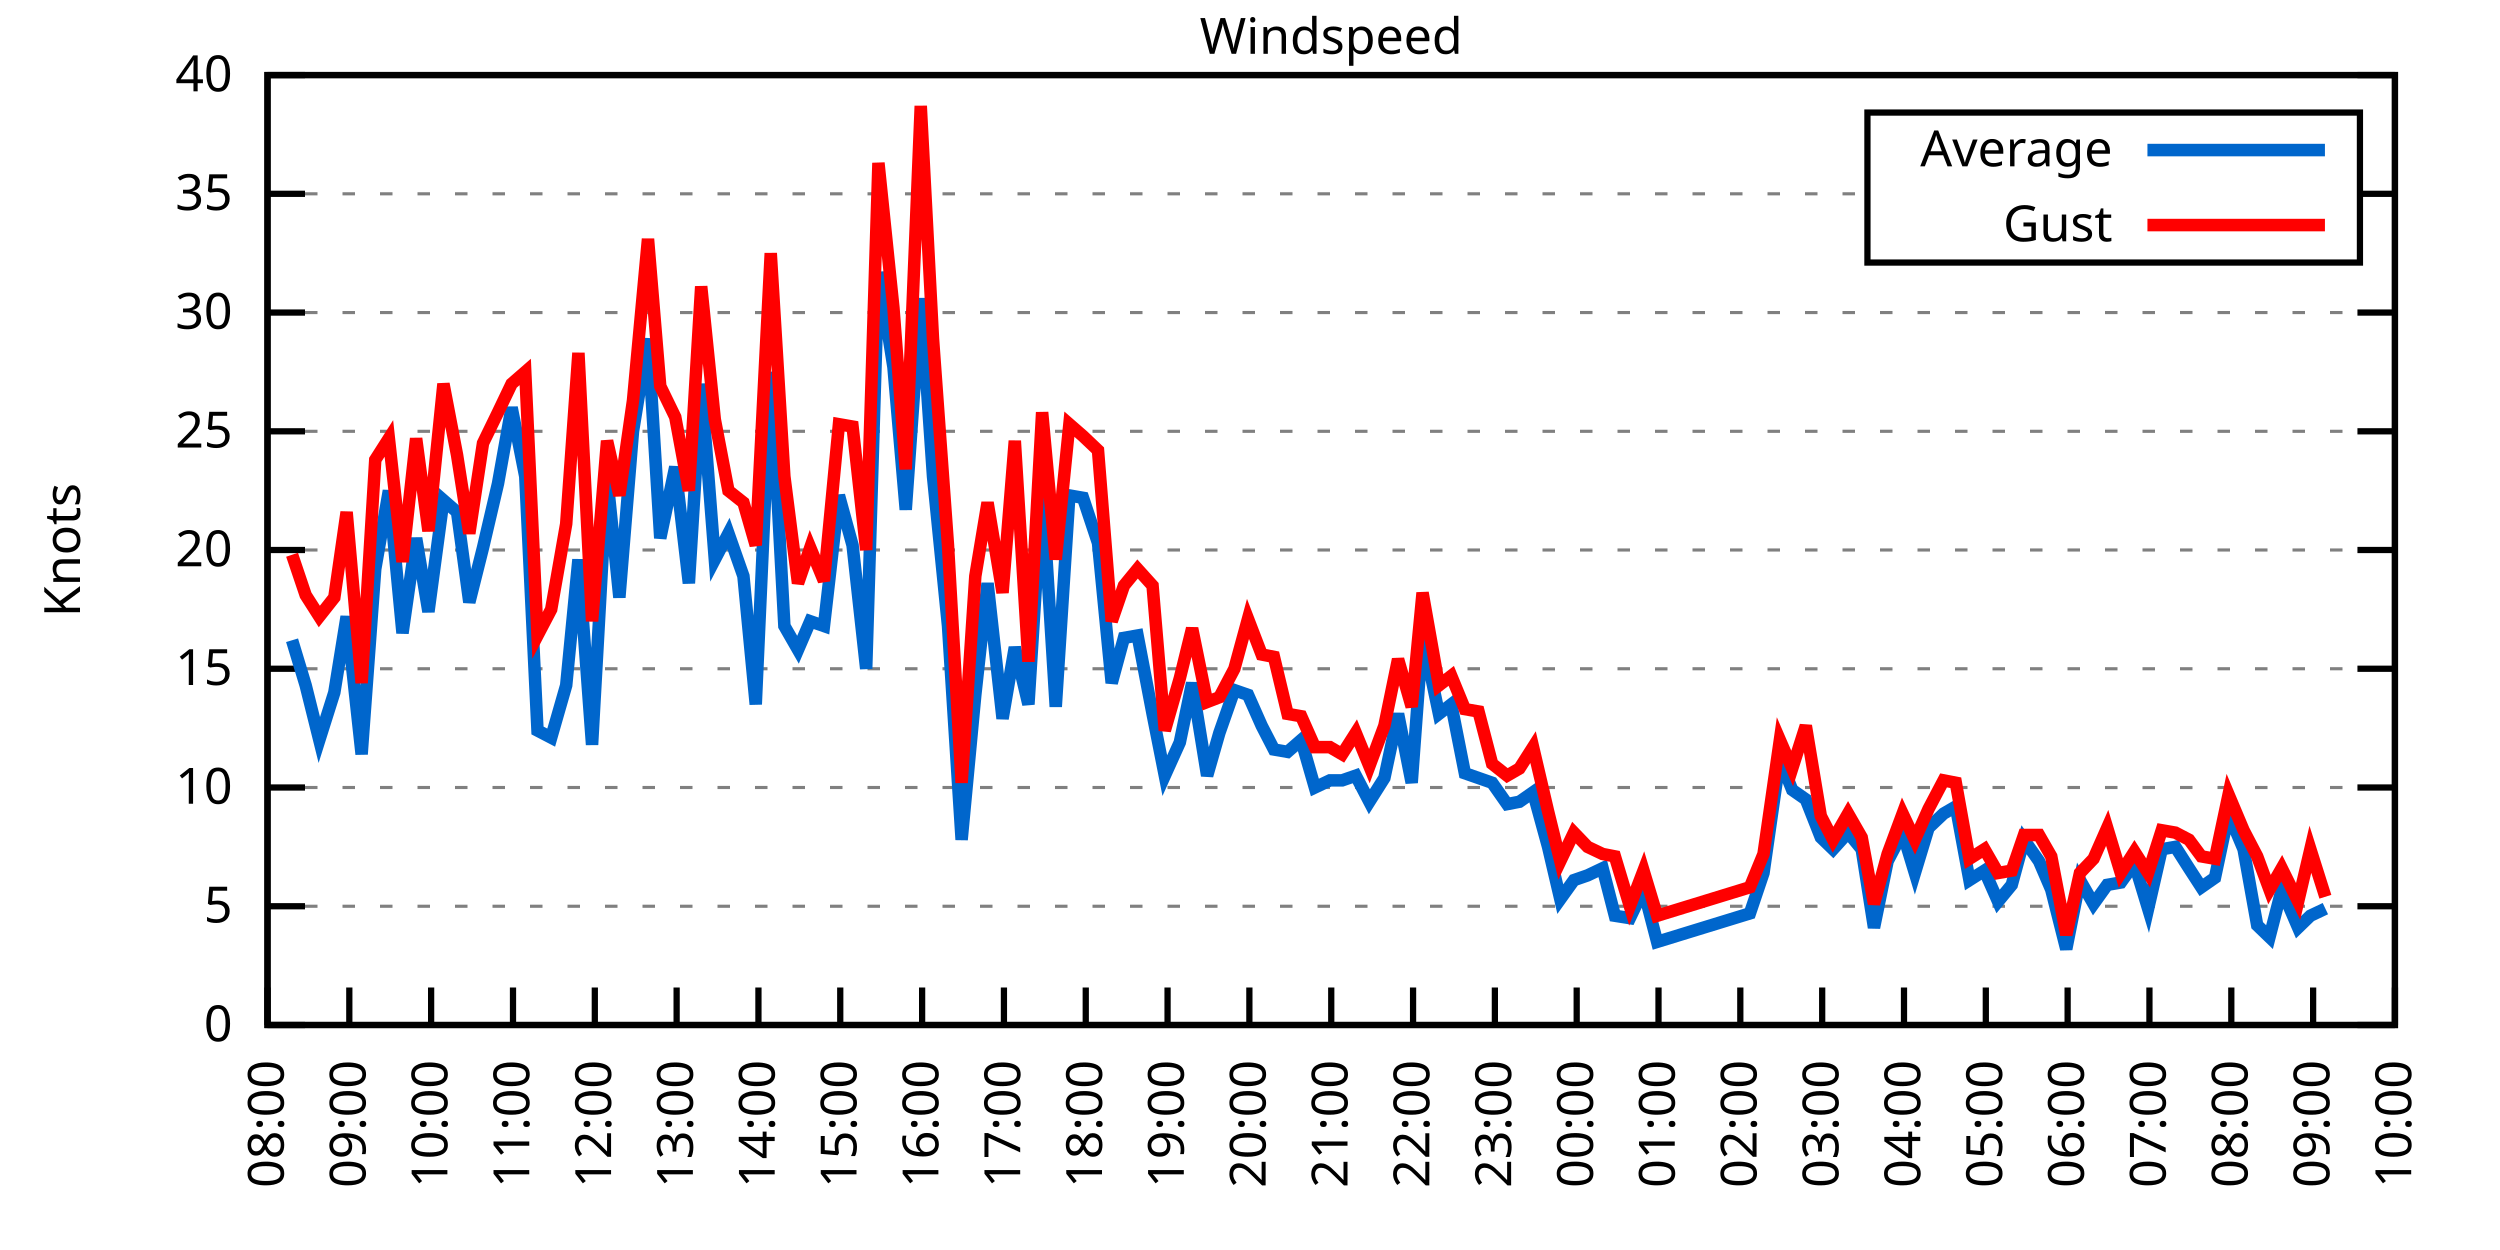
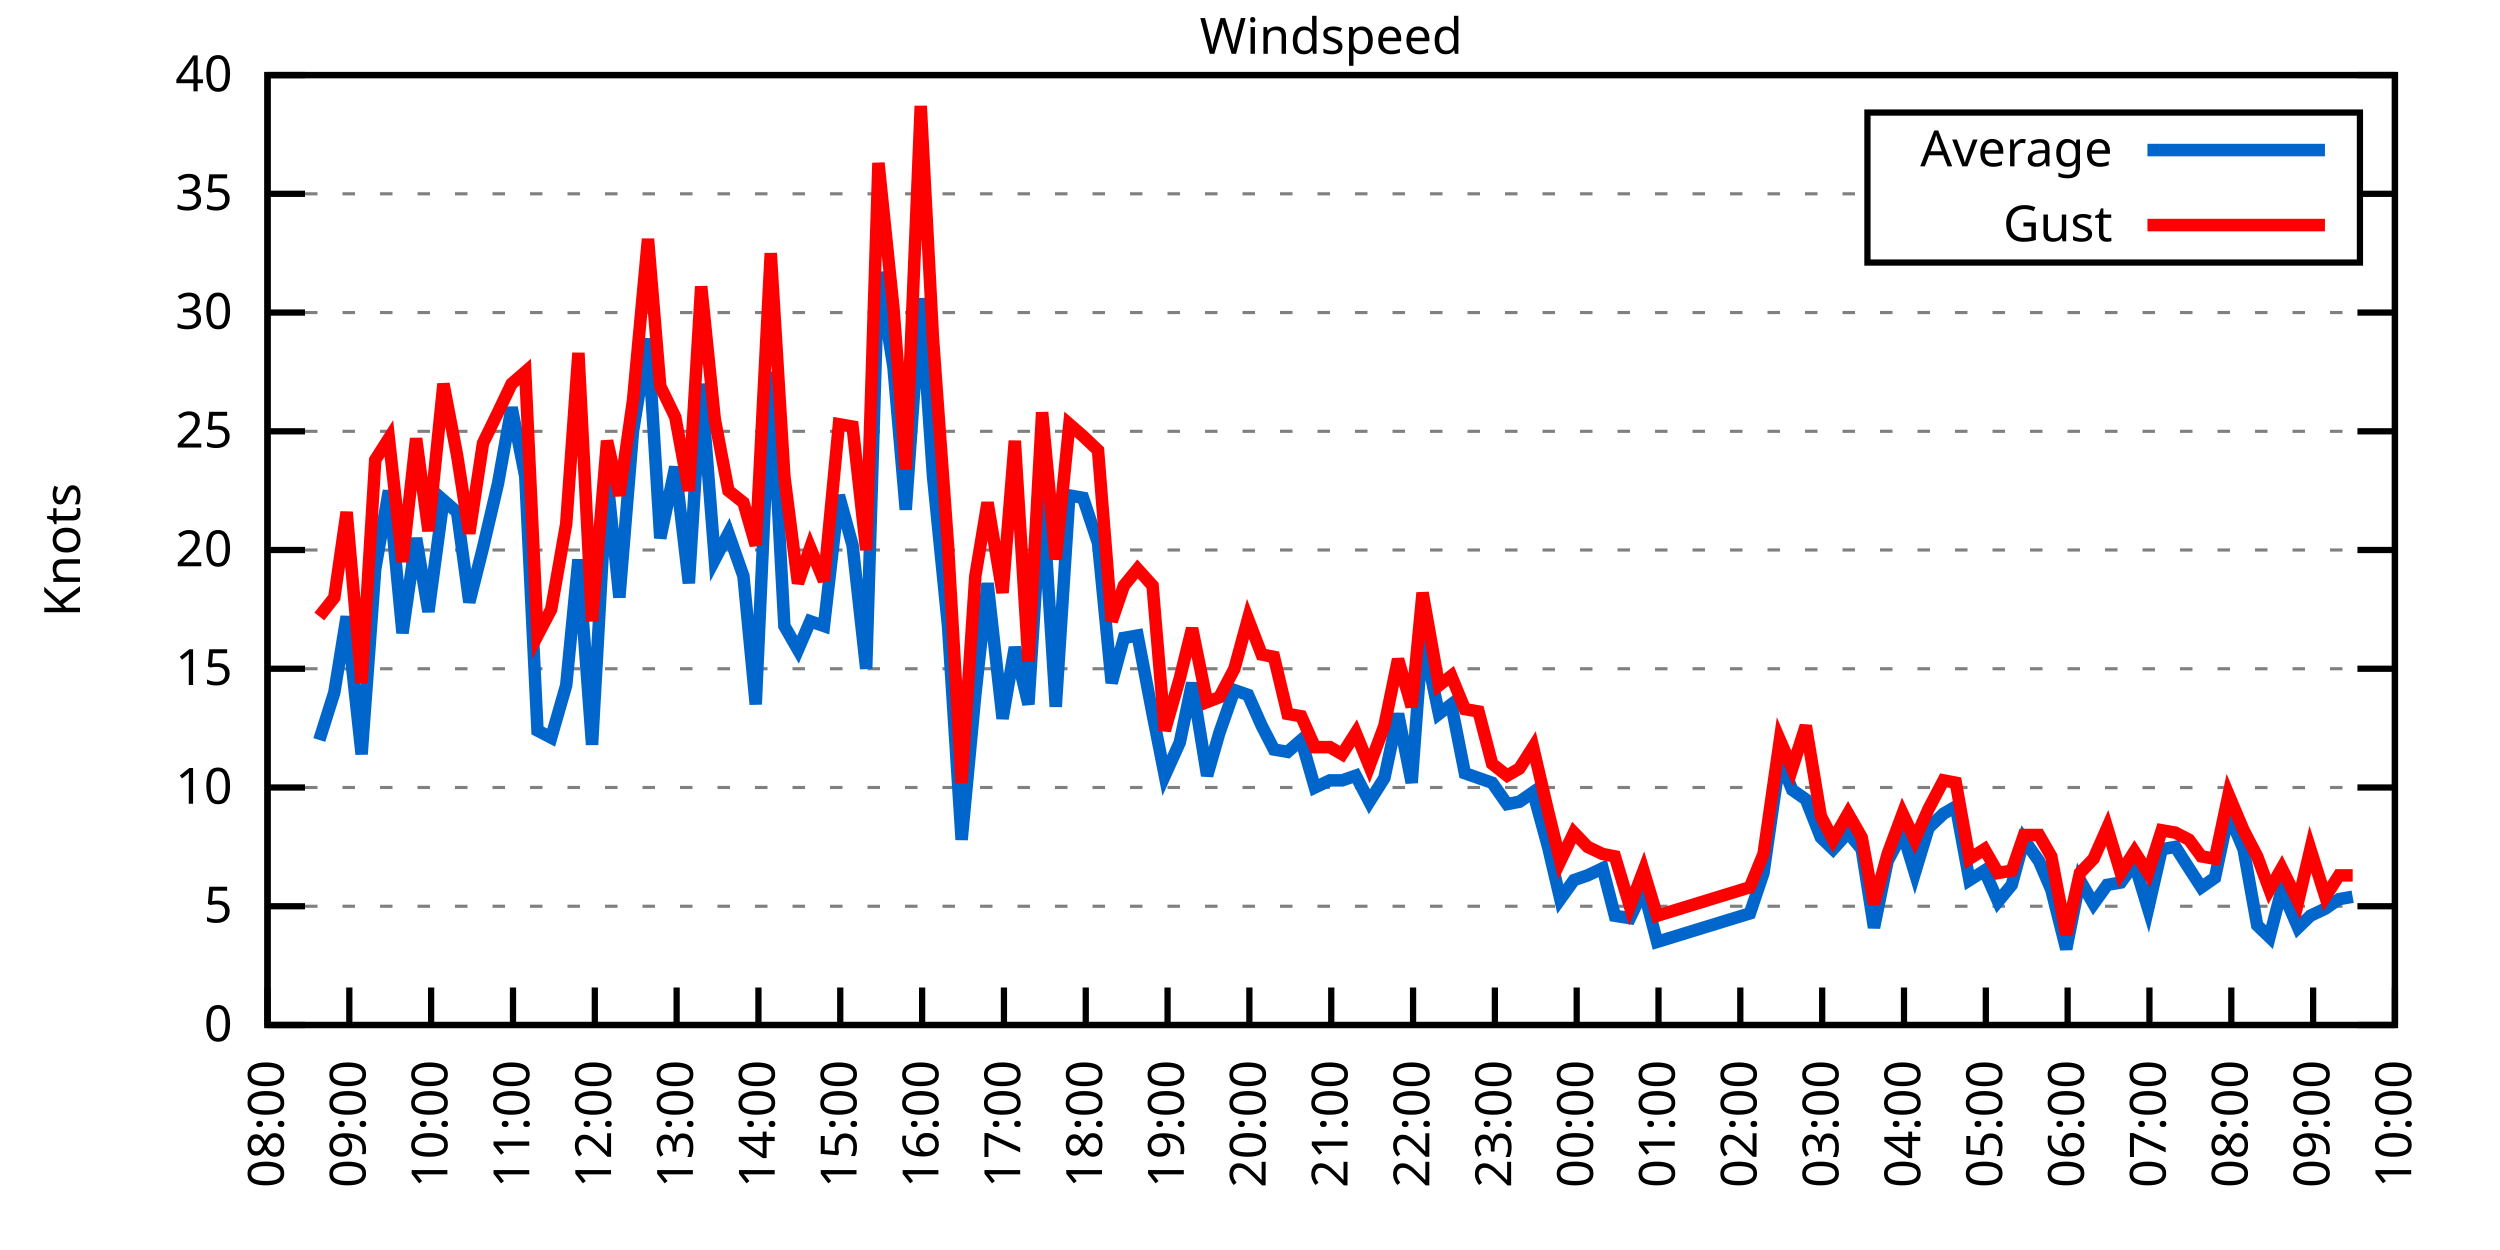
<svg xmlns="http://www.w3.org/2000/svg" xmlns:xlink="http://www.w3.org/1999/xlink" width="400" height="200" viewBox="0 0 400 200">
  <g id="gnuplot_canvas">
    <rect x="0" y="0" width="400" height="200" fill="none" />
    <defs>
      <circle id="gpDot" r="0.5" stroke-width="0.5" stroke="currentColor" />
      <path id="gpPt0" stroke-width="0.333" stroke="currentColor" d="M-1,0 h2 M0,-1 v2" />
      <path id="gpPt1" stroke-width="0.333" stroke="currentColor" d="M-1,-1 L1,1 M1,-1 L-1,1" />
      <path id="gpPt2" stroke-width="0.333" stroke="currentColor" d="M-1,0 L1,0 M0,-1 L0,1 M-1,-1 L1,1 M-1,1 L1,-1" />
      <rect id="gpPt3" stroke-width="0.333" stroke="currentColor" x="-1" y="-1" width="2" height="2" />
      <rect id="gpPt4" stroke-width="0.333" stroke="currentColor" fill="currentColor" x="-1" y="-1" width="2" height="2" />
      <circle id="gpPt5" stroke-width="0.333" stroke="currentColor" cx="0" cy="0" r="1" />
      <use xlink:href="#gpPt5" id="gpPt6" fill="currentColor" stroke="none" />
      <path id="gpPt7" stroke-width="0.333" stroke="currentColor" d="M0,-1.33 L-1.33,0.67 L1.33,0.67 z" />
      <use xlink:href="#gpPt7" id="gpPt8" fill="currentColor" stroke="none" />
      <use xlink:href="#gpPt7" id="gpPt9" stroke="currentColor" transform="rotate(180)" />
      <use xlink:href="#gpPt9" id="gpPt10" fill="currentColor" stroke="none" />
      <use xlink:href="#gpPt3" id="gpPt11" stroke="currentColor" transform="rotate(45)" />
      <use xlink:href="#gpPt11" id="gpPt12" fill="currentColor" stroke="none" />
      <path id="gpPt13" stroke-width="0.333" stroke="currentColor" d="M0,1.330 L1.265,0.411 L0.782,-1.067 L-0.782,-1.076 L-1.265,0.411 z" />
      <use xlink:href="#gpPt13" id="gpPt14" fill="currentColor" stroke="none" />
      <filter id="textbox" filterUnits="objectBoundingBox" x="0" y="0" height="1" width="1">
        <feFlood flood-color="white" flood-opacity="1" result="bgnd" />
        <feComposite in="SourceGraphic" in2="bgnd" operator="atop" />
      </filter>
      <filter id="greybox" filterUnits="objectBoundingBox" x="0" y="0" height="1" width="1">
        <feFlood flood-color="lightgrey" flood-opacity="1" result="grey" />
        <feComposite in="SourceGraphic" in2="grey" operator="atop" />
      </filter>
    </defs>
    <g fill="none" color="white" stroke="currentColor" stroke-width="1.00" stroke-linecap="butt" stroke-linejoin="miter">
</g>
    <g fill="none" color="black" stroke="currentColor" stroke-width="1.00" stroke-linecap="butt" stroke-linejoin="miter">
      <g stroke="none" shape-rendering="crispEdges">
        <polygon fill="rgb(255, 255, 255)" points="42.80,164.00 383.18,164.00 383.18,12.02 42.80,12.02 " />
      </g>
    </g>
    <g fill="none" color="black" stroke="currentColor" stroke-width="1.00" stroke-linecap="butt" stroke-linejoin="miter">
</g>
    <g fill="none" color="black" stroke="black" stroke-width="0.50" stroke-linecap="butt" stroke-linejoin="miter">
</g>
    <g fill="none" color="gray" stroke="currentColor" stroke-width="0.50" stroke-linecap="butt" stroke-linejoin="miter">
      <path stroke="gray" stroke-dasharray="2,4" class="gridline" d="M42.80,164.00 L383.19,164.00  " />
    </g>
    <g fill="none" color="gray" stroke="gray" stroke-width="1.00" stroke-linecap="butt" stroke-linejoin="miter">
</g>
    <g fill="none" color="black" stroke="currentColor" stroke-width="1.00" stroke-linecap="butt" stroke-linejoin="miter">
      <path stroke="black" d="M42.80,164.00 L48.80,164.00 M383.19,164.00 L377.19,164.00  " />
      <g transform="translate(37.20,166.60)" stroke="none" fill="black" font-family="Sans" font-size="8.00" text-anchor="end">
        <text>
          <tspan font-family="Sans"> 0</tspan>
        </text>
      </g>
    </g>
    <g fill="none" color="black" stroke="currentColor" stroke-width="1.00" stroke-linecap="butt" stroke-linejoin="miter">
</g>
    <g fill="none" color="black" stroke="black" stroke-width="0.50" stroke-linecap="butt" stroke-linejoin="miter">
</g>
    <g fill="none" color="gray" stroke="currentColor" stroke-width="0.50" stroke-linecap="butt" stroke-linejoin="miter">
      <path stroke="gray" stroke-dasharray="2,4" class="gridline" d="M42.80,145.00 L383.19,145.00  " />
    </g>
    <g fill="none" color="gray" stroke="gray" stroke-width="1.00" stroke-linecap="butt" stroke-linejoin="miter">
</g>
    <g fill="none" color="black" stroke="currentColor" stroke-width="1.00" stroke-linecap="butt" stroke-linejoin="miter">
      <path stroke="black" d="M42.80,145.00 L48.80,145.00 M383.19,145.00 L377.19,145.00  " />
      <g transform="translate(37.20,147.60)" stroke="none" fill="black" font-family="Sans" font-size="8.00" text-anchor="end">
        <text>
          <tspan font-family="Sans"> 5</tspan>
        </text>
      </g>
    </g>
    <g fill="none" color="black" stroke="currentColor" stroke-width="1.00" stroke-linecap="butt" stroke-linejoin="miter">
</g>
    <g fill="none" color="black" stroke="black" stroke-width="0.50" stroke-linecap="butt" stroke-linejoin="miter">
</g>
    <g fill="none" color="gray" stroke="currentColor" stroke-width="0.50" stroke-linecap="butt" stroke-linejoin="miter">
      <path stroke="gray" stroke-dasharray="2,4" class="gridline" d="M42.80,126.00 L383.19,126.00  " />
    </g>
    <g fill="none" color="gray" stroke="gray" stroke-width="1.00" stroke-linecap="butt" stroke-linejoin="miter">
</g>
    <g fill="none" color="black" stroke="currentColor" stroke-width="1.00" stroke-linecap="butt" stroke-linejoin="miter">
      <path stroke="black" d="M42.80,126.00 L48.80,126.00 M383.19,126.00 L377.19,126.00  " />
      <g transform="translate(37.20,128.60)" stroke="none" fill="black" font-family="Sans" font-size="8.00" text-anchor="end">
        <text>
          <tspan font-family="Sans"> 10</tspan>
        </text>
      </g>
    </g>
    <g fill="none" color="black" stroke="currentColor" stroke-width="1.00" stroke-linecap="butt" stroke-linejoin="miter">
</g>
    <g fill="none" color="black" stroke="black" stroke-width="0.50" stroke-linecap="butt" stroke-linejoin="miter">
</g>
    <g fill="none" color="gray" stroke="currentColor" stroke-width="0.50" stroke-linecap="butt" stroke-linejoin="miter">
      <path stroke="gray" stroke-dasharray="2,4" class="gridline" d="M42.80,107.00 L383.19,107.00  " />
    </g>
    <g fill="none" color="gray" stroke="gray" stroke-width="1.00" stroke-linecap="butt" stroke-linejoin="miter">
</g>
    <g fill="none" color="black" stroke="currentColor" stroke-width="1.00" stroke-linecap="butt" stroke-linejoin="miter">
      <path stroke="black" d="M42.80,107.00 L48.80,107.00 M383.19,107.00 L377.19,107.00  " />
      <g transform="translate(37.20,109.60)" stroke="none" fill="black" font-family="Sans" font-size="8.00" text-anchor="end">
        <text>
          <tspan font-family="Sans"> 15</tspan>
        </text>
      </g>
    </g>
    <g fill="none" color="black" stroke="currentColor" stroke-width="1.00" stroke-linecap="butt" stroke-linejoin="miter">
</g>
    <g fill="none" color="black" stroke="black" stroke-width="0.50" stroke-linecap="butt" stroke-linejoin="miter">
</g>
    <g fill="none" color="gray" stroke="currentColor" stroke-width="0.50" stroke-linecap="butt" stroke-linejoin="miter">
      <path stroke="gray" stroke-dasharray="2,4" class="gridline" d="M42.80,88.00 L383.19,88.00  " />
    </g>
    <g fill="none" color="gray" stroke="gray" stroke-width="1.00" stroke-linecap="butt" stroke-linejoin="miter">
</g>
    <g fill="none" color="black" stroke="currentColor" stroke-width="1.00" stroke-linecap="butt" stroke-linejoin="miter">
      <path stroke="black" d="M42.80,88.00 L48.80,88.00 M383.19,88.00 L377.19,88.00  " />
      <g transform="translate(37.20,90.60)" stroke="none" fill="black" font-family="Sans" font-size="8.00" text-anchor="end">
        <text>
          <tspan font-family="Sans"> 20</tspan>
        </text>
      </g>
    </g>
    <g fill="none" color="black" stroke="currentColor" stroke-width="1.00" stroke-linecap="butt" stroke-linejoin="miter">
</g>
    <g fill="none" color="black" stroke="black" stroke-width="0.50" stroke-linecap="butt" stroke-linejoin="miter">
</g>
    <g fill="none" color="gray" stroke="currentColor" stroke-width="0.50" stroke-linecap="butt" stroke-linejoin="miter">
      <path stroke="gray" stroke-dasharray="2,4" class="gridline" d="M42.80,69.01 L383.19,69.01  " />
    </g>
    <g fill="none" color="gray" stroke="gray" stroke-width="1.00" stroke-linecap="butt" stroke-linejoin="miter">
</g>
    <g fill="none" color="black" stroke="currentColor" stroke-width="1.00" stroke-linecap="butt" stroke-linejoin="miter">
      <path stroke="black" d="M42.80,69.01 L48.80,69.01 M383.19,69.01 L377.19,69.01  " />
      <g transform="translate(37.20,71.61)" stroke="none" fill="black" font-family="Sans" font-size="8.00" text-anchor="end">
        <text>
          <tspan font-family="Sans"> 25</tspan>
        </text>
      </g>
    </g>
    <g fill="none" color="black" stroke="currentColor" stroke-width="1.00" stroke-linecap="butt" stroke-linejoin="miter">
</g>
    <g fill="none" color="black" stroke="black" stroke-width="0.50" stroke-linecap="butt" stroke-linejoin="miter">
</g>
    <g fill="none" color="gray" stroke="currentColor" stroke-width="0.50" stroke-linecap="butt" stroke-linejoin="miter">
      <path stroke="gray" stroke-dasharray="2,4" class="gridline" d="M42.80,50.01 L383.19,50.01  " />
    </g>
    <g fill="none" color="gray" stroke="gray" stroke-width="1.00" stroke-linecap="butt" stroke-linejoin="miter">
</g>
    <g fill="none" color="black" stroke="currentColor" stroke-width="1.00" stroke-linecap="butt" stroke-linejoin="miter">
      <path stroke="black" d="M42.80,50.01 L48.80,50.01 M383.19,50.01 L377.19,50.01  " />
      <g transform="translate(37.20,52.61)" stroke="none" fill="black" font-family="Sans" font-size="8.00" text-anchor="end">
        <text>
          <tspan font-family="Sans"> 30</tspan>
        </text>
      </g>
    </g>
    <g fill="none" color="black" stroke="currentColor" stroke-width="1.00" stroke-linecap="butt" stroke-linejoin="miter">
</g>
    <g fill="none" color="black" stroke="black" stroke-width="0.50" stroke-linecap="butt" stroke-linejoin="miter">
</g>
    <g fill="none" color="gray" stroke="currentColor" stroke-width="0.50" stroke-linecap="butt" stroke-linejoin="miter">
      <path stroke="gray" stroke-dasharray="2,4" class="gridline" d="M42.80,31.01 L298.79,31.01 M377.59,31.01 L383.19,31.01  " />
    </g>
    <g fill="none" color="gray" stroke="gray" stroke-width="1.00" stroke-linecap="butt" stroke-linejoin="miter">
</g>
    <g fill="none" color="black" stroke="currentColor" stroke-width="1.00" stroke-linecap="butt" stroke-linejoin="miter">
      <path stroke="black" d="M42.80,31.01 L48.80,31.01 M383.19,31.01 L377.19,31.01  " />
      <g transform="translate(37.20,33.61)" stroke="none" fill="black" font-family="Sans" font-size="8.00" text-anchor="end">
        <text>
          <tspan font-family="Sans"> 35</tspan>
        </text>
      </g>
    </g>
    <g fill="none" color="black" stroke="currentColor" stroke-width="1.00" stroke-linecap="butt" stroke-linejoin="miter">
</g>
    <g fill="none" color="black" stroke="black" stroke-width="0.50" stroke-linecap="butt" stroke-linejoin="miter">
</g>
    <g fill="none" color="gray" stroke="currentColor" stroke-width="0.50" stroke-linecap="butt" stroke-linejoin="miter">
      <path stroke="gray" stroke-dasharray="2,4" class="gridline" d="M42.80,12.01 L383.19,12.01  " />
    </g>
    <g fill="none" color="gray" stroke="gray" stroke-width="1.00" stroke-linecap="butt" stroke-linejoin="miter">
</g>
    <g fill="none" color="black" stroke="currentColor" stroke-width="1.00" stroke-linecap="butt" stroke-linejoin="miter">
      <path stroke="black" d="M42.80,12.01 L48.80,12.01 M383.19,12.01 L377.19,12.01  " />
      <g transform="translate(37.20,14.61)" stroke="none" fill="black" font-family="Sans" font-size="8.00" text-anchor="end">
        <text>
          <tspan font-family="Sans"> 40</tspan>
        </text>
      </g>
    </g>
    <g fill="none" color="black" stroke="currentColor" stroke-width="1.00" stroke-linecap="butt" stroke-linejoin="miter">
      <path stroke="black" d="M42.80,164.00 L42.80,158.00  " />
      <g transform="translate(45.40,169.60) rotate(270.00)" stroke="none" fill="black" font-family="Sans" font-size="8.00" text-anchor="end">
        <text>
          <tspan font-family="Sans">08:00</tspan>
        </text>
      </g>
    </g>
    <g fill="none" color="black" stroke="currentColor" stroke-width="1.00" stroke-linecap="butt" stroke-linejoin="miter">
      <path stroke="black" d="M55.89,164.00 L55.89,158.00  " />
      <g transform="translate(58.49,169.60) rotate(270.00)" stroke="none" fill="black" font-family="Sans" font-size="8.00" text-anchor="end">
        <text>
          <tspan font-family="Sans">09:00</tspan>
        </text>
      </g>
    </g>
    <g fill="none" color="black" stroke="currentColor" stroke-width="1.00" stroke-linecap="butt" stroke-linejoin="miter">
      <path stroke="black" d="M68.98,164.00 L68.98,158.00  " />
      <g transform="translate(71.58,169.60) rotate(270.00)" stroke="none" fill="black" font-family="Sans" font-size="8.00" text-anchor="end">
        <text>
          <tspan font-family="Sans">10:00</tspan>
        </text>
      </g>
    </g>
    <g fill="none" color="black" stroke="currentColor" stroke-width="1.00" stroke-linecap="butt" stroke-linejoin="miter">
      <path stroke="black" d="M82.08,164.00 L82.08,158.00  " />
      <g transform="translate(84.68,169.60) rotate(270.00)" stroke="none" fill="black" font-family="Sans" font-size="8.00" text-anchor="end">
        <text>
          <tspan font-family="Sans">11:00</tspan>
        </text>
      </g>
    </g>
    <g fill="none" color="black" stroke="currentColor" stroke-width="1.00" stroke-linecap="butt" stroke-linejoin="miter">
      <path stroke="black" d="M95.17,164.00 L95.17,158.00  " />
      <g transform="translate(97.77,169.60) rotate(270.00)" stroke="none" fill="black" font-family="Sans" font-size="8.00" text-anchor="end">
        <text>
          <tspan font-family="Sans">12:00</tspan>
        </text>
      </g>
    </g>
    <g fill="none" color="black" stroke="currentColor" stroke-width="1.00" stroke-linecap="butt" stroke-linejoin="miter">
      <path stroke="black" d="M108.26,164.00 L108.26,158.00  " />
      <g transform="translate(110.86,169.60) rotate(270.00)" stroke="none" fill="black" font-family="Sans" font-size="8.00" text-anchor="end">
        <text>
          <tspan font-family="Sans">13:00</tspan>
        </text>
      </g>
    </g>
    <g fill="none" color="black" stroke="currentColor" stroke-width="1.00" stroke-linecap="butt" stroke-linejoin="miter">
      <path stroke="black" d="M121.35,164.00 L121.35,158.00  " />
      <g transform="translate(123.95,169.60) rotate(270.00)" stroke="none" fill="black" font-family="Sans" font-size="8.00" text-anchor="end">
        <text>
          <tspan font-family="Sans">14:00</tspan>
        </text>
      </g>
    </g>
    <g fill="none" color="black" stroke="currentColor" stroke-width="1.00" stroke-linecap="butt" stroke-linejoin="miter">
      <path stroke="black" d="M134.44,164.00 L134.44,158.00  " />
      <g transform="translate(137.04,169.60) rotate(270.00)" stroke="none" fill="black" font-family="Sans" font-size="8.00" text-anchor="end">
        <text>
          <tspan font-family="Sans">15:00</tspan>
        </text>
      </g>
    </g>
    <g fill="none" color="black" stroke="currentColor" stroke-width="1.00" stroke-linecap="butt" stroke-linejoin="miter">
      <path stroke="black" d="M147.54,164.00 L147.54,158.00  " />
      <g transform="translate(150.14,169.60) rotate(270.00)" stroke="none" fill="black" font-family="Sans" font-size="8.00" text-anchor="end">
        <text>
          <tspan font-family="Sans">16:00</tspan>
        </text>
      </g>
    </g>
    <g fill="none" color="black" stroke="currentColor" stroke-width="1.00" stroke-linecap="butt" stroke-linejoin="miter">
      <path stroke="black" d="M160.63,164.00 L160.63,158.00  " />
      <g transform="translate(163.23,169.60) rotate(270.00)" stroke="none" fill="black" font-family="Sans" font-size="8.00" text-anchor="end">
        <text>
          <tspan font-family="Sans">17:00</tspan>
        </text>
      </g>
    </g>
    <g fill="none" color="black" stroke="currentColor" stroke-width="1.00" stroke-linecap="butt" stroke-linejoin="miter">
      <path stroke="black" d="M173.72,164.00 L173.72,158.00  " />
      <g transform="translate(176.32,169.60) rotate(270.00)" stroke="none" fill="black" font-family="Sans" font-size="8.00" text-anchor="end">
        <text>
          <tspan font-family="Sans">18:00</tspan>
        </text>
      </g>
    </g>
    <g fill="none" color="black" stroke="currentColor" stroke-width="1.00" stroke-linecap="butt" stroke-linejoin="miter">
      <path stroke="black" d="M186.81,164.00 L186.81,158.00  " />
      <g transform="translate(189.41,169.60) rotate(270.00)" stroke="none" fill="black" font-family="Sans" font-size="8.00" text-anchor="end">
        <text>
          <tspan font-family="Sans">19:00</tspan>
        </text>
      </g>
    </g>
    <g fill="none" color="black" stroke="currentColor" stroke-width="1.00" stroke-linecap="butt" stroke-linejoin="miter">
      <path stroke="black" d="M199.90,164.00 L199.90,158.00  " />
      <g transform="translate(202.50,169.60) rotate(270.00)" stroke="none" fill="black" font-family="Sans" font-size="8.00" text-anchor="end">
        <text>
          <tspan font-family="Sans">20:00</tspan>
        </text>
      </g>
    </g>
    <g fill="none" color="black" stroke="currentColor" stroke-width="1.00" stroke-linecap="butt" stroke-linejoin="miter">
      <path stroke="black" d="M213.00,164.00 L213.00,158.00  " />
      <g transform="translate(215.60,169.60) rotate(270.00)" stroke="none" fill="black" font-family="Sans" font-size="8.00" text-anchor="end">
        <text>
          <tspan font-family="Sans">21:00</tspan>
        </text>
      </g>
    </g>
    <g fill="none" color="black" stroke="currentColor" stroke-width="1.00" stroke-linecap="butt" stroke-linejoin="miter">
      <path stroke="black" d="M226.09,164.00 L226.09,158.00  " />
      <g transform="translate(228.69,169.60) rotate(270.00)" stroke="none" fill="black" font-family="Sans" font-size="8.00" text-anchor="end">
        <text>
          <tspan font-family="Sans">22:00</tspan>
        </text>
      </g>
    </g>
    <g fill="none" color="black" stroke="currentColor" stroke-width="1.00" stroke-linecap="butt" stroke-linejoin="miter">
      <path stroke="black" d="M239.18,164.00 L239.18,158.00  " />
      <g transform="translate(241.78,169.60) rotate(270.00)" stroke="none" fill="black" font-family="Sans" font-size="8.00" text-anchor="end">
        <text>
          <tspan font-family="Sans">23:00</tspan>
        </text>
      </g>
    </g>
    <g fill="none" color="black" stroke="currentColor" stroke-width="1.00" stroke-linecap="butt" stroke-linejoin="miter">
      <path stroke="black" d="M252.27,164.00 L252.27,158.00  " />
      <g transform="translate(254.87,169.60) rotate(270.00)" stroke="none" fill="black" font-family="Sans" font-size="8.00" text-anchor="end">
        <text>
          <tspan font-family="Sans">00:00</tspan>
        </text>
      </g>
    </g>
    <g fill="none" color="black" stroke="currentColor" stroke-width="1.00" stroke-linecap="butt" stroke-linejoin="miter">
      <path stroke="black" d="M265.36,164.00 L265.36,158.00  " />
      <g transform="translate(267.96,169.60) rotate(270.00)" stroke="none" fill="black" font-family="Sans" font-size="8.00" text-anchor="end">
        <text>
          <tspan font-family="Sans">01:00</tspan>
        </text>
      </g>
    </g>
    <g fill="none" color="black" stroke="currentColor" stroke-width="1.00" stroke-linecap="butt" stroke-linejoin="miter">
      <path stroke="black" d="M278.45,164.00 L278.45,158.00  " />
      <g transform="translate(281.05,169.60) rotate(270.00)" stroke="none" fill="black" font-family="Sans" font-size="8.00" text-anchor="end">
        <text>
          <tspan font-family="Sans">02:00</tspan>
        </text>
      </g>
    </g>
    <g fill="none" color="black" stroke="currentColor" stroke-width="1.00" stroke-linecap="butt" stroke-linejoin="miter">
      <path stroke="black" d="M291.55,164.00 L291.55,158.00  " />
      <g transform="translate(294.15,169.60) rotate(270.00)" stroke="none" fill="black" font-family="Sans" font-size="8.00" text-anchor="end">
        <text>
          <tspan font-family="Sans">03:00</tspan>
        </text>
      </g>
    </g>
    <g fill="none" color="black" stroke="currentColor" stroke-width="1.00" stroke-linecap="butt" stroke-linejoin="miter">
      <path stroke="black" d="M304.64,164.00 L304.64,158.00  " />
      <g transform="translate(307.24,169.60) rotate(270.00)" stroke="none" fill="black" font-family="Sans" font-size="8.00" text-anchor="end">
        <text>
          <tspan font-family="Sans">04:00</tspan>
        </text>
      </g>
    </g>
    <g fill="none" color="black" stroke="currentColor" stroke-width="1.00" stroke-linecap="butt" stroke-linejoin="miter">
      <path stroke="black" d="M317.73,164.00 L317.73,158.00  " />
      <g transform="translate(320.33,169.60) rotate(270.00)" stroke="none" fill="black" font-family="Sans" font-size="8.00" text-anchor="end">
        <text>
          <tspan font-family="Sans">05:00</tspan>
        </text>
      </g>
    </g>
    <g fill="none" color="black" stroke="currentColor" stroke-width="1.00" stroke-linecap="butt" stroke-linejoin="miter">
      <path stroke="black" d="M330.82,164.00 L330.82,158.00  " />
      <g transform="translate(333.42,169.60) rotate(270.00)" stroke="none" fill="black" font-family="Sans" font-size="8.00" text-anchor="end">
        <text>
          <tspan font-family="Sans">06:00</tspan>
        </text>
      </g>
    </g>
    <g fill="none" color="black" stroke="currentColor" stroke-width="1.00" stroke-linecap="butt" stroke-linejoin="miter">
      <path stroke="black" d="M343.91,164.00 L343.91,158.00  " />
      <g transform="translate(346.51,169.60) rotate(270.00)" stroke="none" fill="black" font-family="Sans" font-size="8.00" text-anchor="end">
        <text>
          <tspan font-family="Sans">07:00</tspan>
        </text>
      </g>
    </g>
    <g fill="none" color="black" stroke="currentColor" stroke-width="1.00" stroke-linecap="butt" stroke-linejoin="miter">
      <path stroke="black" d="M357.01,164.00 L357.01,158.00  " />
      <g transform="translate(359.61,169.60) rotate(270.00)" stroke="none" fill="black" font-family="Sans" font-size="8.00" text-anchor="end">
        <text>
          <tspan font-family="Sans">08:00</tspan>
        </text>
      </g>
    </g>
    <g fill="none" color="black" stroke="currentColor" stroke-width="1.00" stroke-linecap="butt" stroke-linejoin="miter">
      <path stroke="black" d="M370.10,164.00 L370.10,158.00  " />
      <g transform="translate(372.70,169.60) rotate(270.00)" stroke="none" fill="black" font-family="Sans" font-size="8.00" text-anchor="end">
        <text>
          <tspan font-family="Sans">09:00</tspan>
        </text>
      </g>
    </g>
    <g fill="none" color="black" stroke="currentColor" stroke-width="1.00" stroke-linecap="butt" stroke-linejoin="miter">
      <path stroke="black" d="M383.19,164.00 L383.19,158.00  " />
      <g transform="translate(385.79,169.60) rotate(270.00)" stroke="none" fill="black" font-family="Sans" font-size="8.00" text-anchor="end">
        <text>
          <tspan font-family="Sans">10:00</tspan>
        </text>
      </g>
    </g>
    <g fill="none" color="black" stroke="currentColor" stroke-width="1.00" stroke-linecap="butt" stroke-linejoin="miter">
</g>
    <g fill="none" color="black" stroke="currentColor" stroke-width="1.00" stroke-linecap="butt" stroke-linejoin="miter">
      <path stroke="black" d="M42.80,12.01 L42.80,164.00 L383.19,164.00 L383.19,12.01 L42.80,12.01 Z  " />
    </g>
    <g fill="none" color="black" stroke="currentColor" stroke-width="1.00" stroke-linecap="butt" stroke-linejoin="miter">
</g>
    <g fill="none" color="black" stroke="currentColor" stroke-width="1.00" stroke-linecap="butt" stroke-linejoin="miter">
      <path stroke="black" d="M298.79,42.01 L298.79,18.01 L377.59,18.01 L377.59,42.01 L298.79,42.01 Z  " />
    </g>
    <g id="Windspeed_plot_1">
      <g fill="none" color="white" stroke="black" stroke-width="2.00" stroke-linecap="butt" stroke-linejoin="miter">
</g>
      <g fill="none" color="black" stroke="currentColor" stroke-width="2.00" stroke-linecap="butt" stroke-linejoin="miter">
        <g transform="translate(337.99,26.61)" stroke="none" fill="black" font-family="Sans" font-size="8.00" text-anchor="end">
          <text>
            <tspan font-family="Sans">Average</tspan>
          </text>
        </g>
      </g>
      <g fill="none" color="black" stroke="currentColor" stroke-width="2.00" stroke-linecap="butt" stroke-linejoin="miter">
-         <path stroke="rgb(  0, 102, 204)" d="M343.59,24.01 L371.99,24.01 M46.73,102.44 L48.91,109.66 L51.09,118.40 L53.49,110.80 L55.46,98.64 L57.86,120.68   L60.04,91.04 L62.22,78.51 L64.40,101.30 L66.58,86.11 L68.55,97.88 L70.95,80.03 L73.13,81.93 L75.09,96.36   L77.28,87.63 L79.68,77.37 L81.86,65.21 L84.04,76.23 L86.00,116.88 L88.19,118.02 L90.59,109.66 L92.55,89.52   L94.73,119.16 L97.13,76.23 L99.10,95.60 L101.28,69.01 L103.68,54.19 L105.64,86.11 L108.04,74.71 L110.22,93.32   L112.19,61.41 L114.37,89.52 L116.55,85.35 L118.95,92.18 L120.92,112.70 L123.32,59.51 L125.50,100.16 L127.68,103.96   L129.64,99.40 L131.83,100.16 L134.23,79.27 L136.41,87.25 L138.59,107.00 L140.55,43.55 L142.95,58.75 L144.92,81.55   L147.32,47.73 L149.28,76.23 L151.68,100.16 L153.86,134.36 L156.05,111.18 L158.01,93.32 L160.41,114.98 L162.37,103.58   L164.55,112.70 L166.74,78.13 L168.92,113.08 L171.10,79.27 L173.28,79.65 L175.68,86.87 L177.87,109.28 L179.83,102.06   L182.01,101.68 L184.41,114.22 L186.37,124.10 L188.77,118.78 L190.74,109.28 L193.14,124.10 L195.10,117.26 L197.50,110.42   L199.68,111.18 L201.87,116.12 L203.83,119.92 L206.01,120.30 L208.19,118.40 L210.38,126.00 L212.78,124.86 L214.74,124.86   L216.92,124.10 L219.10,128.28 L221.50,124.48 L223.69,114.22 L225.87,125.24 L227.61,101.68 L230.23,114.22 L232.20,112.70   L234.38,123.72 L236.56,124.48 L238.74,125.24 L241.14,128.66 L243.11,128.28 L245.29,126.76 L247.69,135.50 L249.65,143.86   L251.83,140.82 L254.02,140.06 L256.42,138.92 L258.38,146.52 L260.78,146.90 L262.96,142.34 L265.14,150.70 L279.98,146.14   L282.16,139.68 L284.78,121.44 L286.75,126.38 L288.93,127.90 L291.33,133.98 L293.29,135.88 L295.69,133.22 L297.87,135.88   L299.84,148.42 L302.02,137.78 L304.42,133.22 L306.38,139.68 L308.57,132.46 L310.97,130.18 L312.93,129.04 L315.11,140.82   L317.51,139.30 L319.69,144.24 L321.88,141.58 L323.84,134.36 L326.24,137.78 L328.20,142.34 L330.60,151.84 L332.79,140.82   L334.97,144.62 L337.15,141.58 L339.33,141.20 L341.51,138.16 L343.70,145.38 L345.88,135.88 L348.06,135.50 L350.24,138.92   L352.21,141.96 L354.39,140.44 L356.57,130.18 L358.97,135.88 L361.15,148.04 L363.12,149.94 L365.08,142.34 L367.70,148.42   L369.66,146.52 L372.06,145.38  " />
+         <path stroke="rgb(  0, 102, 204)" d="M343.59,24.01 L371.99,24.01 M51.09,118.40 L53.49,110.80 L55.46,98.64 L57.86,120.68 L60.04,91.04 L62.22,78.51   L64.40,101.30 L66.58,86.11 L68.55,97.88 L70.95,80.03 L73.13,81.93 L75.09,96.36 L77.28,87.63 L79.68,77.37   L81.86,65.21 L84.04,76.23 L86.00,116.88 L88.19,118.02 L90.59,109.66 L92.55,89.52 L94.73,119.16 L97.13,76.23   L99.10,95.60 L101.28,69.01 L103.68,54.19 L105.64,86.11 L108.04,74.71 L110.22,93.32 L112.19,61.41 L114.37,89.52   L116.55,85.35 L118.95,92.18 L120.92,112.70 L123.32,59.51 L125.50,100.16 L127.68,103.96 L129.64,99.40 L131.83,100.16   L134.23,79.27 L136.41,87.25 L138.59,107.00 L140.55,43.55 L142.95,58.75 L144.92,81.55 L147.32,47.73 L149.28,76.23   L151.68,100.16 L153.86,134.36 L156.05,111.18 L158.01,93.32 L160.41,114.98 L162.37,103.58 L164.55,112.70 L166.74,78.13   L168.92,113.08 L171.10,79.27 L173.28,79.65 L175.68,86.87 L177.87,109.28 L179.83,102.06 L182.01,101.68 L184.41,114.22   L186.37,124.10 L188.77,118.78 L190.74,109.28 L193.14,124.10 L195.10,117.26 L197.50,110.42 L199.68,111.18 L201.87,116.12   L203.83,119.92 L206.01,120.30 L208.19,118.40 L210.38,126.00 L212.78,124.86 L214.74,124.86 L216.92,124.10 L219.10,128.28   L221.50,124.48 L223.69,114.22 L225.87,125.24 L227.61,101.68 L230.23,114.22 L232.20,112.70 L234.38,123.72 L236.56,124.48   L238.74,125.24 L241.14,128.66 L243.11,128.28 L245.29,126.76 L247.69,135.50 L249.65,143.86 L251.83,140.82 L254.02,140.06   L256.42,138.92 L258.38,146.52 L260.78,146.90 L262.96,142.34 L265.14,150.70 L279.98,146.14 L282.16,139.68 L284.78,121.44   L286.75,126.38 L288.93,127.90 L291.33,133.98 L293.29,135.88 L295.69,133.22 L297.87,135.88 L299.84,148.42 L302.02,137.78   L304.42,133.22 L306.38,139.68 L308.57,132.46 L310.97,130.18 L312.93,129.04 L315.11,140.82 L317.51,139.30 L319.69,144.24   L321.88,141.58 L323.84,134.36 L326.24,137.78 L328.20,142.34 L330.60,151.84 L332.79,140.82 L334.97,144.62 L337.15,141.58   L339.33,141.20 L341.51,138.16 L343.70,145.38 L345.88,135.88 L348.06,135.50 L350.24,138.92 L352.21,141.96 L354.39,140.44   L356.57,130.18 L358.97,135.88 L361.15,148.04 L363.12,149.94 L365.08,142.34 L367.70,148.42 L369.66,146.52 L372.06,145.38   L374.24,143.86 L376.43,143.48  " />
      </g>
    </g>
    <g id="Windspeed_plot_2">
      <g fill="none" color="black" stroke="currentColor" stroke-width="2.00" stroke-linecap="butt" stroke-linejoin="miter">
        <g transform="translate(337.99,38.61)" stroke="none" fill="black" font-family="Sans" font-size="8.00" text-anchor="end">
          <text>
            <tspan font-family="Sans">Gust</tspan>
          </text>
        </g>
      </g>
      <g fill="none" color="black" stroke="currentColor" stroke-width="2.00" stroke-linecap="butt" stroke-linejoin="miter">
-         <path stroke="rgb(255,   0,   0)" d="M343.59,36.01 L371.99,36.01 M46.73,88.76 L48.91,95.22 L51.09,98.64 L53.49,95.60 L55.46,81.93 L57.86,109.28   L60.04,73.57 L62.22,70.15 L64.40,89.90 L66.58,70.15 L68.55,84.97 L70.95,61.41 L73.13,72.81 L75.09,85.35   L77.28,70.91 L79.68,65.97 L81.86,61.41 L84.04,59.51 L86.00,101.68 L88.19,97.50 L90.59,83.83 L92.55,56.47   L94.73,99.40 L97.13,70.53 L99.10,79.27 L101.28,64.07 L103.68,38.23 L105.64,61.79 L108.04,66.73 L110.22,78.51   L112.19,45.83 L114.37,67.11 L116.55,78.51 L118.95,80.41 L120.92,87.25 L123.32,40.51 L125.50,76.23 L127.68,93.32   L129.64,87.63 L131.83,92.94 L134.23,67.87 L136.41,68.25 L138.59,88.00 L140.55,26.07 L142.95,49.25 L144.92,75.09   L147.32,16.95 L149.28,54.19 L151.68,87.25 L153.86,125.24 L156.05,92.18 L158.01,80.41 L160.41,94.84 L162.37,70.53   L164.55,105.86 L166.74,65.97 L168.92,89.52 L171.10,67.87 L173.28,69.77 L175.68,72.05 L177.87,99.40 L179.83,93.70   L182.01,91.04 L184.41,93.70 L186.37,116.88 L188.77,108.52 L190.74,100.54 L193.14,112.32 L195.10,111.56 L197.50,107.00   L199.68,99.02 L201.87,104.72 L203.83,105.10 L206.01,114.22 L208.19,114.60 L210.38,119.54 L212.78,119.54 L214.74,120.68   L216.92,117.26 L219.10,122.58 L221.50,116.12 L223.69,105.48 L225.87,113.08 L227.61,94.84 L230.23,109.66 L232.20,108.14   L234.38,113.46 L236.56,113.84 L238.74,122.20 L241.14,124.10 L243.11,122.96 L245.29,119.54 L247.69,129.80 L249.65,137.78   L251.83,133.22 L254.02,135.50 L256.42,136.64 L258.38,137.02 L260.78,145.00 L262.96,139.30 L265.14,146.52 L279.98,141.96   L282.16,136.64 L284.78,118.40 L286.75,122.96 L288.93,116.12 L291.33,130.56 L293.29,134.36 L295.69,130.18 L297.87,133.98   L299.84,144.62 L302.02,136.64 L304.42,130.18 L306.38,134.36 L308.57,129.42 L310.97,124.86 L312.93,125.24 L315.11,137.40   L317.51,135.88 L319.69,139.68 L321.88,139.30 L323.84,133.60 L326.24,133.60 L328.20,137.02 L330.60,149.56 L332.79,139.68   L334.97,137.40 L337.15,132.46 L339.33,139.68 L341.51,136.26 L343.70,139.68 L345.88,132.84 L348.06,133.22 L350.24,134.36   L352.21,137.02 L354.39,137.40 L356.57,127.14 L358.97,132.84 L361.15,137.02 L363.12,142.34 L365.08,138.92 L367.70,144.24   L369.66,135.88 L372.06,143.48  " />
+         <path stroke="rgb(255,   0,   0)" d="M343.59,36.01 L371.99,36.01 M51.09,98.64 L53.49,95.60 L55.46,81.93 L57.86,109.28 L60.04,73.57 L62.22,70.15   L64.40,89.90 L66.58,70.15 L68.55,84.97 L70.95,61.41 L73.13,72.81 L75.09,85.35 L77.28,70.91 L79.68,65.97   L81.86,61.41 L84.04,59.51 L86.00,101.68 L88.19,97.50 L90.59,83.83 L92.55,56.47 L94.73,99.40 L97.13,70.53   L99.10,79.27 L101.28,64.07 L103.68,38.23 L105.64,61.79 L108.04,66.73 L110.22,78.51 L112.19,45.83 L114.37,67.11   L116.55,78.51 L118.95,80.41 L120.92,87.25 L123.32,40.51 L125.50,76.23 L127.68,93.32 L129.64,87.63 L131.83,92.94   L134.23,67.87 L136.41,68.25 L138.59,88.00 L140.55,26.07 L142.95,49.25 L144.92,75.09 L147.32,16.95 L149.28,54.19   L151.68,87.25 L153.86,125.24 L156.05,92.18 L158.01,80.41 L160.41,94.84 L162.37,70.53 L164.55,105.86 L166.74,65.97   L168.92,89.52 L171.10,67.87 L173.28,69.77 L175.68,72.05 L177.87,99.40 L179.83,93.70 L182.01,91.04 L184.41,93.70   L186.37,116.88 L188.77,108.52 L190.74,100.54 L193.14,112.32 L195.10,111.56 L197.50,107.00 L199.68,99.02 L201.87,104.72   L203.83,105.10 L206.01,114.22 L208.19,114.60 L210.38,119.54 L212.78,119.54 L214.74,120.68 L216.92,117.26 L219.10,122.58   L221.50,116.12 L223.69,105.48 L225.87,113.08 L227.61,94.84 L230.23,109.66 L232.20,108.14 L234.38,113.46 L236.56,113.84   L238.74,122.20 L241.14,124.10 L243.11,122.96 L245.29,119.54 L247.69,129.80 L249.65,137.78 L251.83,133.22 L254.02,135.50   L256.42,136.64 L258.38,137.02 L260.78,145.00 L262.96,139.30 L265.14,146.52 L279.98,141.96 L282.16,136.64 L284.78,118.40   L286.75,122.96 L288.93,116.12 L291.33,130.56 L293.29,134.36 L295.69,130.18 L297.87,133.98 L299.84,144.62 L302.02,136.64   L304.42,130.18 L306.38,134.36 L308.57,129.42 L310.97,124.86 L312.93,125.24 L315.11,137.40 L317.51,135.88 L319.69,139.68   L321.88,139.30 L323.84,133.60 L326.24,133.60 L328.20,137.02 L330.60,149.56 L332.79,139.68 L334.97,137.40 L337.15,132.46   L339.33,139.68 L341.51,136.26 L343.70,139.68 L345.88,132.84 L348.06,133.22 L350.24,134.36 L352.21,137.02 L354.39,137.40   L356.57,127.14 L358.97,132.84 L361.15,137.02 L363.12,142.34 L365.08,138.92 L367.70,144.24 L369.66,135.88 L372.06,143.48   L374.24,140.06 L376.43,140.06  " />
      </g>
    </g>
    <g fill="none" color="black" stroke="currentColor" stroke-width="2.00" stroke-linecap="butt" stroke-linejoin="miter">
</g>
    <g fill="none" color="black" stroke="black" stroke-width="1.00" stroke-linecap="butt" stroke-linejoin="miter">
</g>
    <g fill="none" color="black" stroke="currentColor" stroke-width="1.00" stroke-linecap="butt" stroke-linejoin="miter">
      <path stroke="black" d="M42.80,12.01 L42.80,164.00 L383.19,164.00 L383.19,12.01 L42.80,12.01 Z  " />
      <g transform="translate(12.80,88.01) rotate(270.00)" stroke="none" fill="black" font-family="Sans" font-size="8.00" text-anchor="middle">
        <text>
          <tspan font-family="Sans">Knots</tspan>
        </text>
      </g>
    </g>
    <g fill="none" color="black" stroke="currentColor" stroke-width="1.00" stroke-linecap="butt" stroke-linejoin="miter">
</g>
    <g fill="none" color="black" stroke="currentColor" stroke-width="1.00" stroke-linecap="butt" stroke-linejoin="miter">
      <g transform="translate(212.99,8.61)" stroke="none" fill="black" font-family="Sans" font-size="8.00" text-anchor="middle">
        <text>
          <tspan font-family="Sans">Windspeed</tspan>
        </text>
      </g>
    </g>
    <g fill="none" color="black" stroke="currentColor" stroke-width="1.00" stroke-linecap="butt" stroke-linejoin="miter">
</g>
  </g>
</svg>
